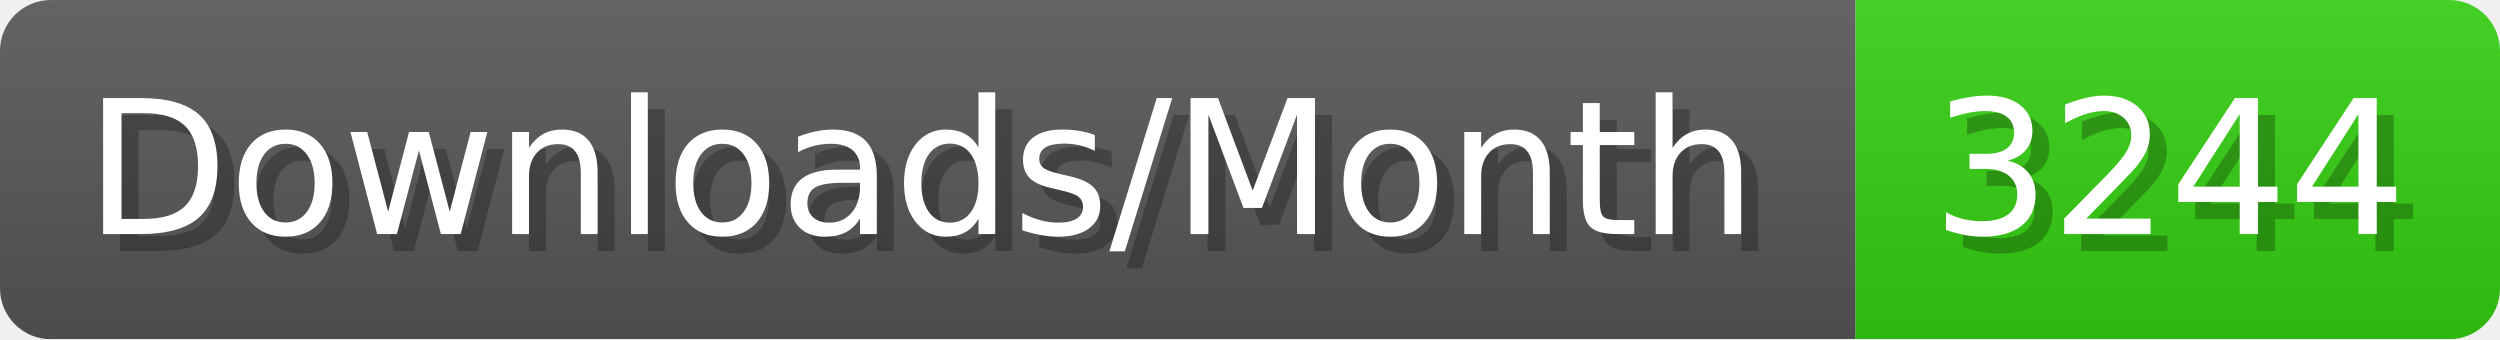
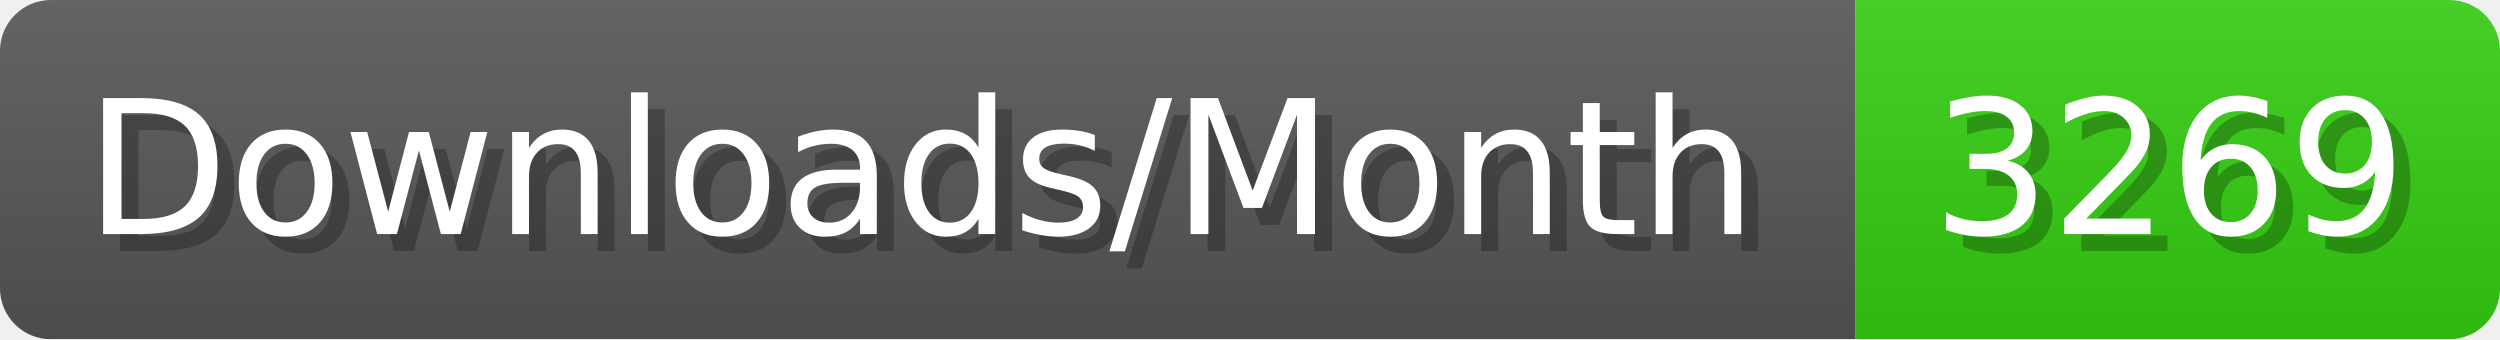
- <svg xmlns="http://www.w3.org/2000/svg" width="147.4" height="20" viewBox="0 0 1474 200" role="img" aria-label="Downloads/Month: 3244">
+ <svg xmlns="http://www.w3.org/2000/svg" width="147.4" height="20" viewBox="0 0 1474 200" role="img" aria-label="Downloads/Month: 3269">
  <linearGradient id="YlXUI" x2="0" y2="100%">
    <stop offset="0" stop-opacity=".1" stop-color="#EEE" />
    <stop offset="1" stop-opacity=".1" />
  </linearGradient>
  <mask id="JHhop">
    <rect width="1474" height="200" rx="30" fill="#FFF" />
  </mask>
  <g mask="url(#JHhop)">
    <rect width="1094" height="200" fill="#555" />
    <rect width="380" height="200" fill="#3C1" x="1094" />
    <rect width="1474" height="200" fill="url(#YlXUI)" />
  </g>
  <g aria-hidden="true" fill="#fff" text-anchor="start" font-family="Verdana,DejaVu Sans,sans-serif" font-size="110">
    <text x="60" y="148" textLength="994" fill="#000" opacity="0.25">Downloads/Month</text>
    <text x="50" y="138" textLength="994">Downloads/Month</text>
-     <text x="1149" y="148" textLength="280" fill="#000" opacity="0.25">3244</text>
-     <text x="1139" y="138" textLength="280">3244</text>
+     <text x="1149" y="148" textLength="280" fill="#000" opacity="0.25">3269</text>
+     <text x="1139" y="138" textLength="280">3269</text>
  </g>
</svg>
